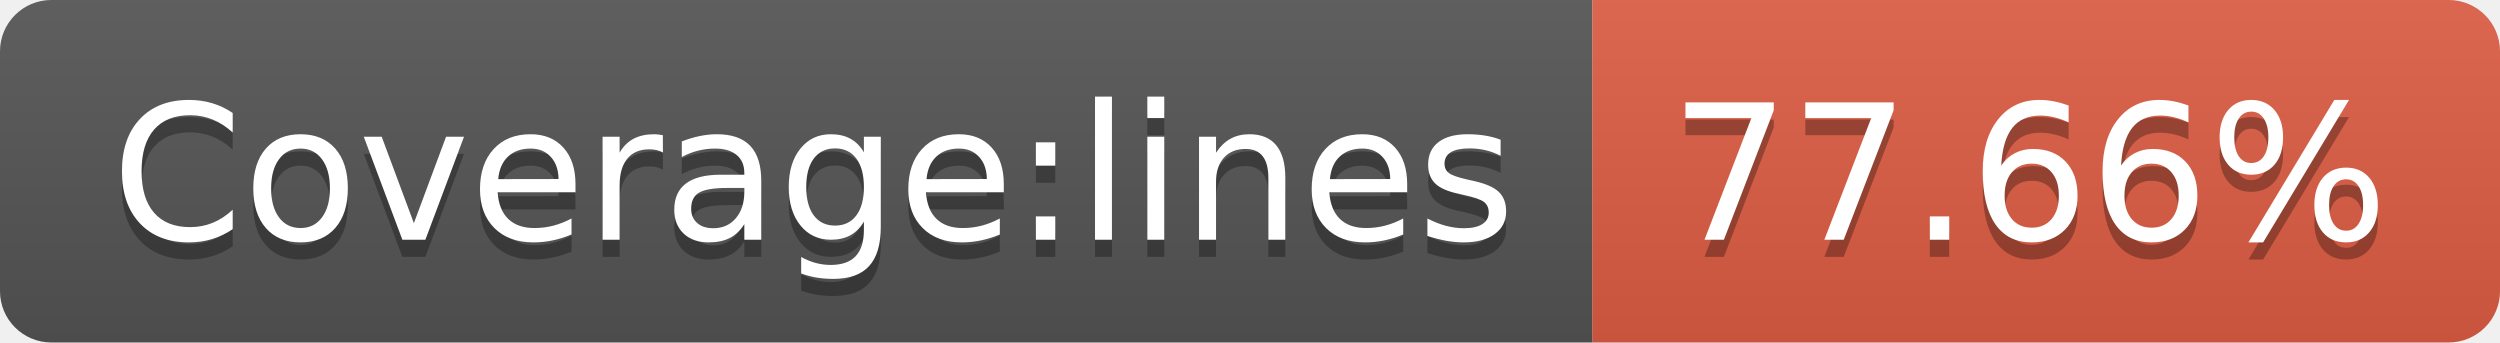
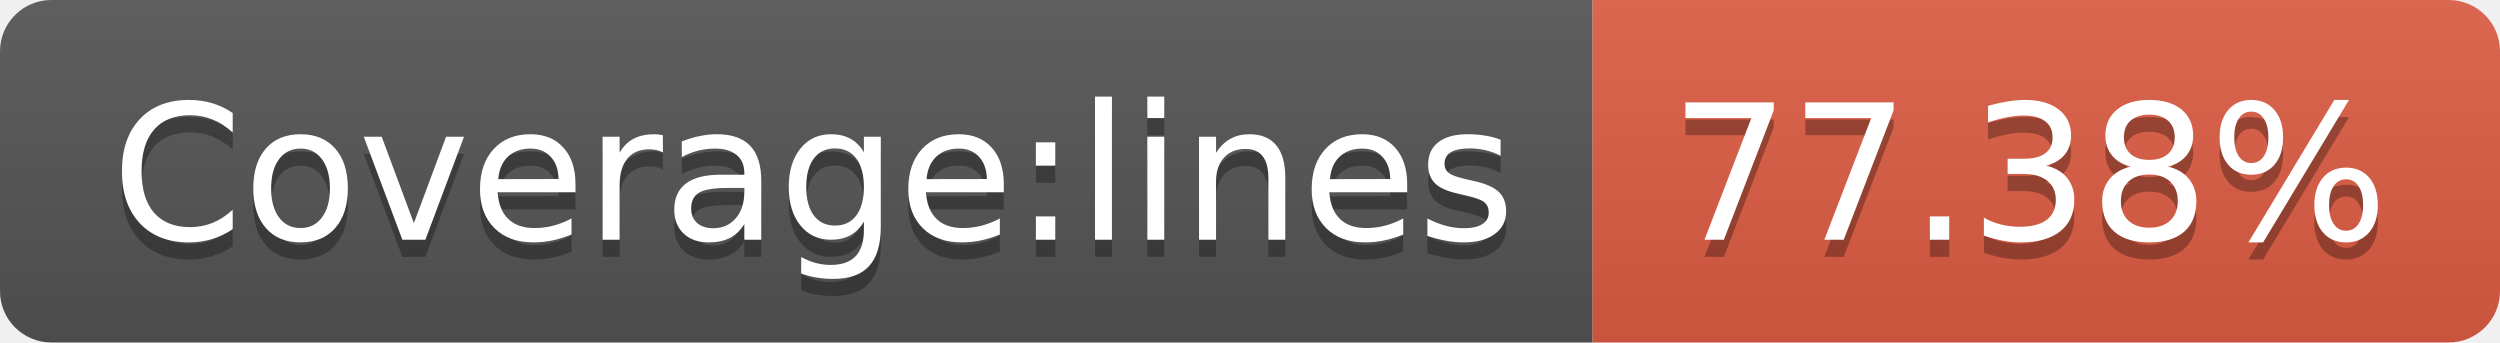
- <svg xmlns="http://www.w3.org/2000/svg" width="146" height="20" role="img" aria-label="Coverage:lines: 77.66%">
+ <svg xmlns="http://www.w3.org/2000/svg" width="146" height="20" role="img" aria-label="Coverage:lines: 77.38%">
  <linearGradient id="s" x2="0" y2="100%">
    <stop offset="0" stop-color="#bbb" stop-opacity=".1" />
    <stop offset="1" stop-opacity=".1" />
  </linearGradient>
  <clipPath id="r">
    <rect width="146" height="20" rx="3" fill="#fff" />
  </clipPath>
  <g clip-path="url(#r)">
    <rect width="93" height="20" fill="#555" />
    <rect x="93" width="53" height="20" fill="#e05d44" />
    <rect width="146" height="20" fill="url(#s)" />
  </g>
  <g fill="#fff" text-anchor="middle" font-family="Verdana,Geneva,DejaVu Sans,sans-serif" text-rendering="geometricPrecision" font-size="110">
    <text aria-hidden="true" x="475" y="150" fill="#010101" fill-opacity=".3" transform="scale(.1)" textLength="830">Coverage:lines</text>
    <text x="475" y="140" transform="scale(.1)" fill="#fff" textLength="830">Coverage:lines</text>
-     <text aria-hidden="true" x="1185" y="150" fill="#010101" fill-opacity=".3" transform="scale(.1)" textLength="430">77.66%</text>
-     <text x="1185" y="140" transform="scale(.1)" fill="#fff" textLength="430">77.66%</text>
+     <text aria-hidden="true" x="1185" y="150" fill="#010101" fill-opacity=".3" transform="scale(.1)" textLength="430">77.38%</text>
+     <text x="1185" y="140" transform="scale(.1)" fill="#fff" textLength="430">77.38%</text>
  </g>
</svg>
